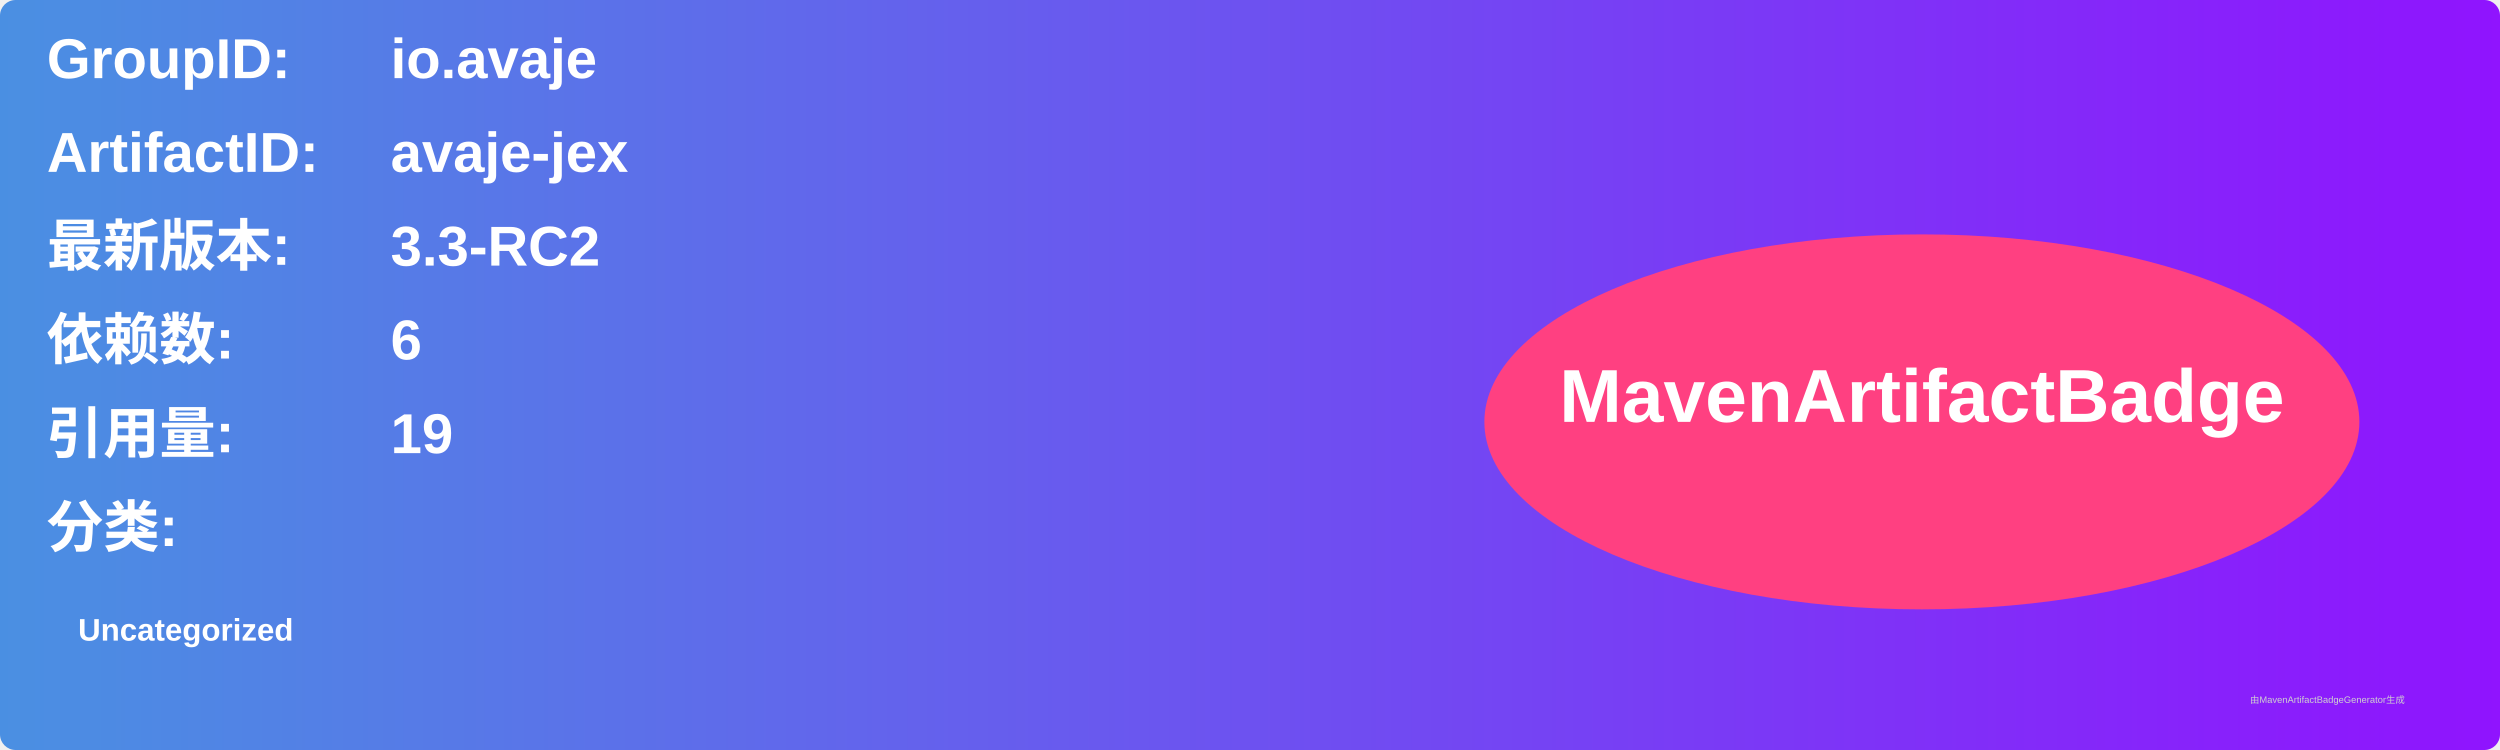
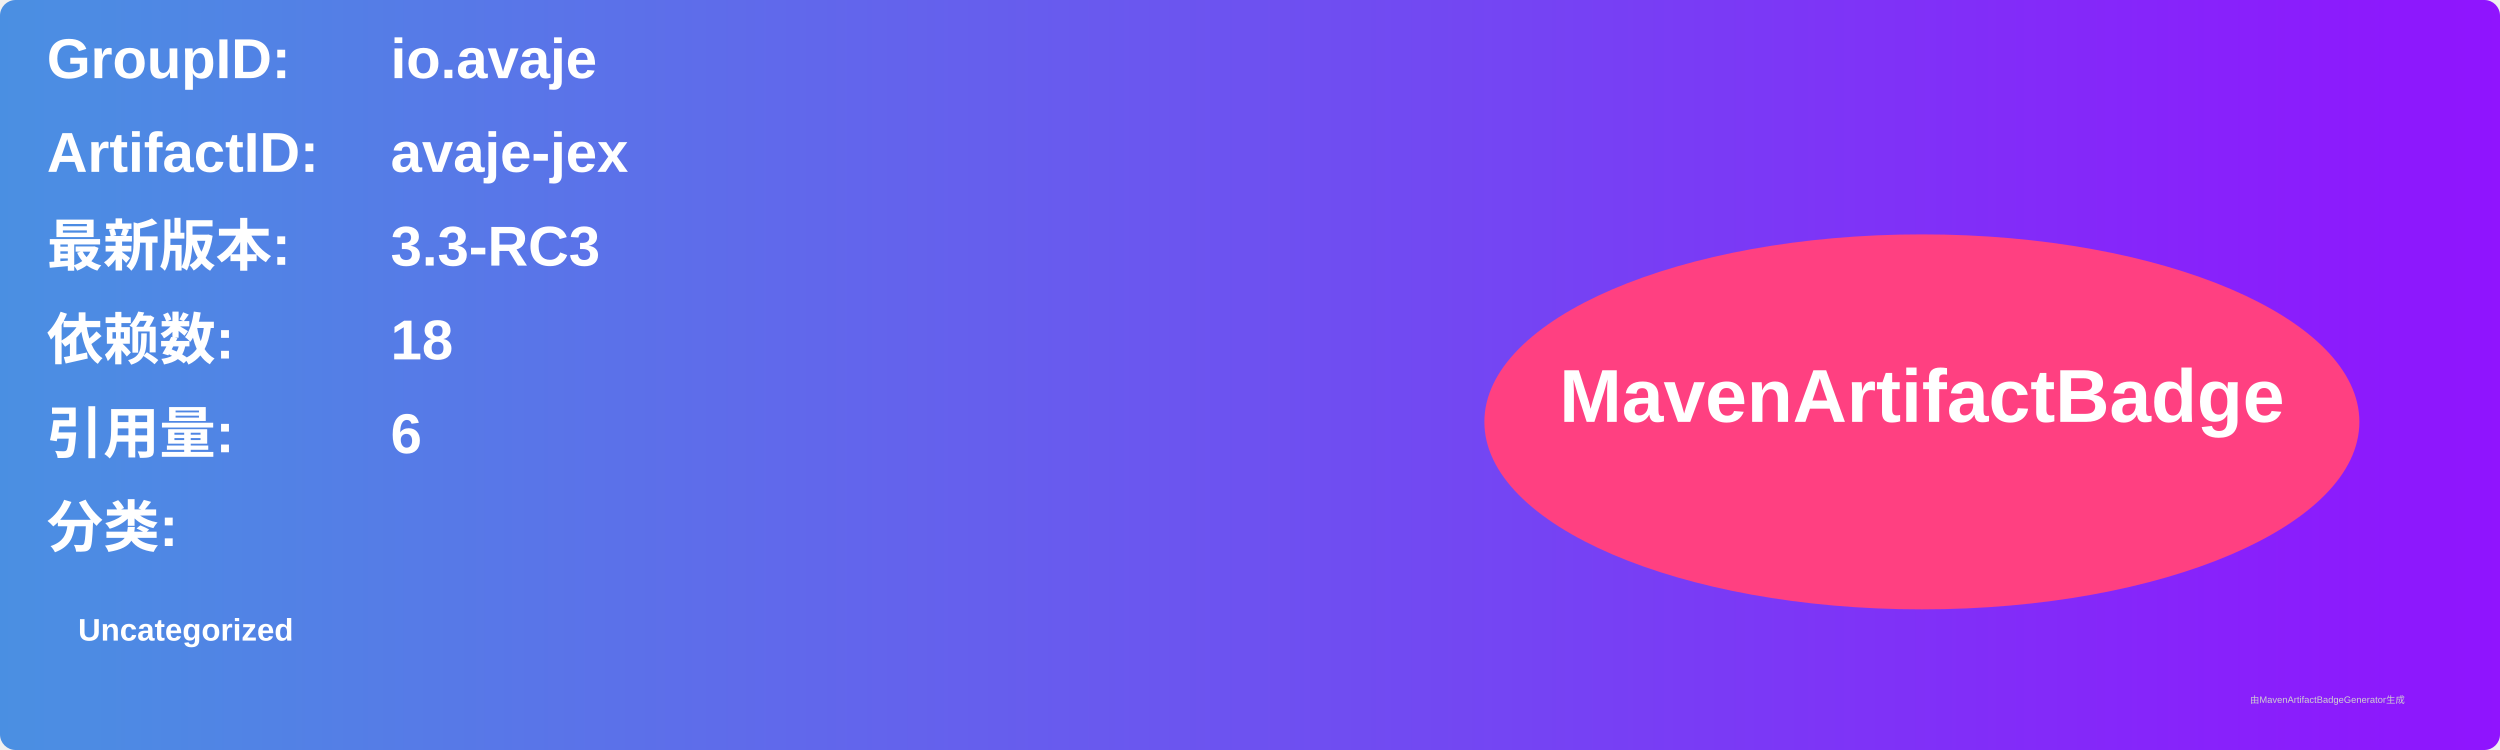
<svg xmlns="http://www.w3.org/2000/svg" width="800" height="240" viewBox="0 0 800 240">
  <linearGradient id="grad" x1="0%" y1="0%" x2="100%" y2="0%">
    <stop offset="0%" stop-color="#4a90e2" />
    <stop offset="100%" stop-color="#9013fe" />
  </linearGradient>
  <rect width="100%" height="100%" rx="5" ry="5" fill="url(#grad)" />
  <g transform="translate(15, 15)">
    <text x="0" y="10" font-family="Arial" font-size="18" fill="white" font-weight="bold" width="260">GroupID:</text>
    <text x="110" y="10" font-family="Arial" font-size="18" fill="white" font-weight="bold" width="460">io.avaje</text>
    <text x="0" y="40" font-family="Arial" font-size="18" fill="white" font-weight="bold" width="260">ArtifactID:</text>
    <text x="110" y="40" font-family="Arial" font-size="18" fill="white" font-weight="bold" width="460">avaje-jex</text>
    <text x="0" y="70" font-family="Arial" font-size="18" fill="white" font-weight="bold">最新版本:</text>
    <text x="110" y="70" font-family="Arial" font-size="18" fill="white" font-weight="bold">
-       <tspan font-weight="bold">3.3-RC2</tspan>
+       <tspan font-weight="bold">3.3-RC3</tspan>
    </text>
    <text x="0" y="100" font-family="Arial" font-size="18" fill="white" font-weight="bold">依赖数: </text>
    <text x="110" y="100" font-family="Arial" font-size="18" fill="white">
-       <tspan font-weight="bold">6</tspan>
+       <tspan font-weight="bold">18</tspan>
    </text>
    <text x="0" y="130" font-family="Arial" font-size="18" fill="white" font-weight="bold">引用量: </text>
    <text x="110" y="130" font-family="Arial" font-size="18" fill="white">
-       <tspan font-weight="bold">19</tspan>
+       <tspan font-weight="bold">6</tspan>
    </text>
    <text x="0" y="160" font-family="Arial" font-size="18" fill="white" font-weight="bold">分类:</text>
    <text x="10" y="190" font-family="Arial" font-size="10" fill="white">
      <tspan font-weight="bold">Uncategorized</tspan>
    </text>
    <ellipse cx="600" cy="120" rx="140" ry="60" fill="#ff4081" />
    <text x="600" y="120" text-anchor="middle" font-family="Arial" font-size="24" fill="white" font-weight="bold">MavenArtifactBadge</text>
  </g>
  <text x="720" y="225" font-family="Arial" font-size="3" fill="#d0d0d0">由MavenArtifactBadgeGenerator生成</text>
</svg>
